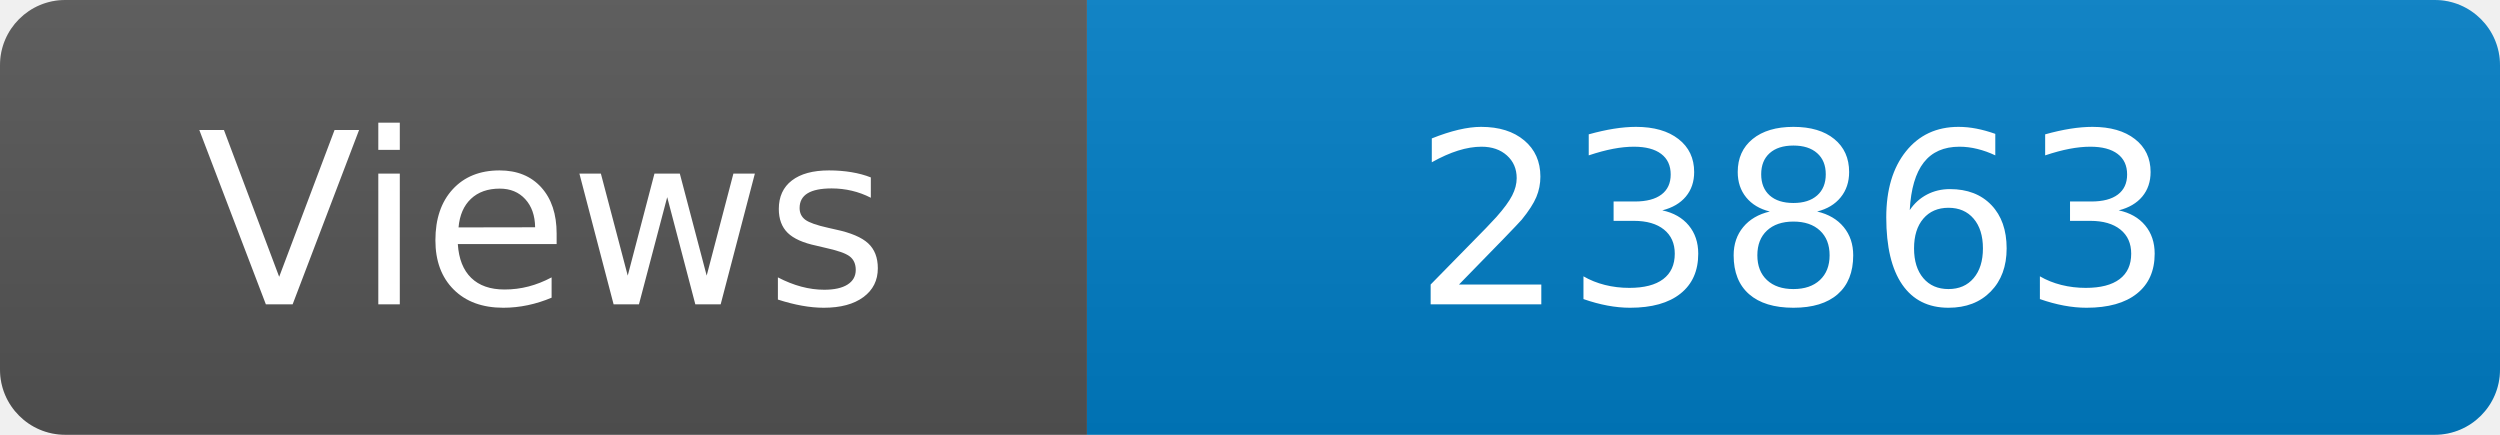
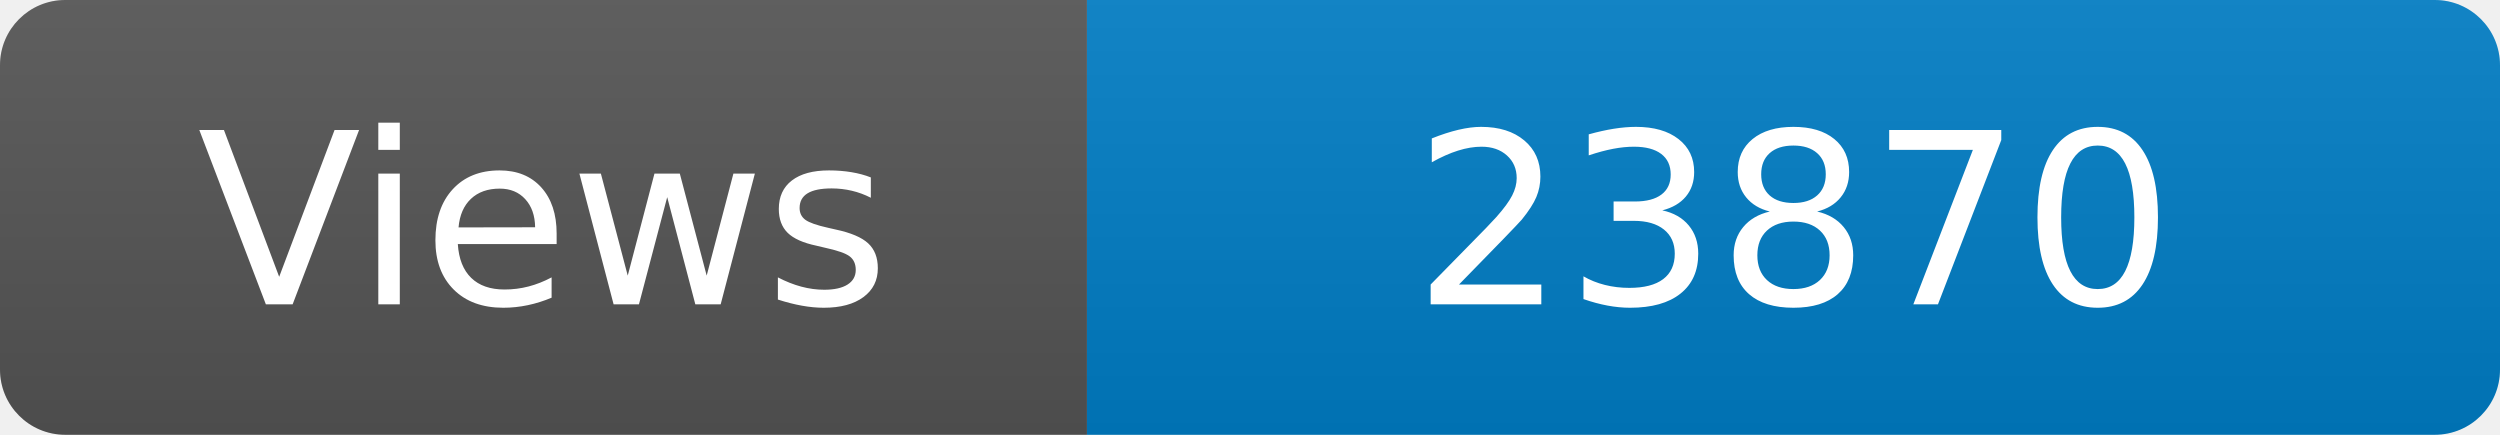
<svg xmlns="http://www.w3.org/2000/svg" width="115" height="20" role="img" aria-label="Maintained?: yes">
  <linearGradient id="s" x2="0" y2="100%">
    <stop offset="0" stop-color="#bbb" stop-opacity=".1" />
    <stop offset="1" stop-opacity=".1" />
  </linearGradient>
  <clipPath id="r">
    <rect width="115" height="20" rx="3" fill="#fff" />
  </clipPath>
  <g clip-path="url(#r)">
    <rect width="50" height="20" fill="#555" />
    <rect x="50" width="160" height="20" fill="#007ec6" />
    <rect width="115" height="20" fill="url(#s)" />
  </g>
  <g fill="#fff" text-anchor="middle" font-family="Verdana,Geneva,DejaVu Sans,sans-serif" font-size="110">
    <text x="250" y="140" transform="scale(.1)" fill="#fff">Views</text>
-     <text x="825" y="140" transform="scale(.1)" fill="#fff">23863</text>
+     <text x="825" y="140" transform="scale(.1)" fill="#fff">23870</text>
  </g>
</svg>
